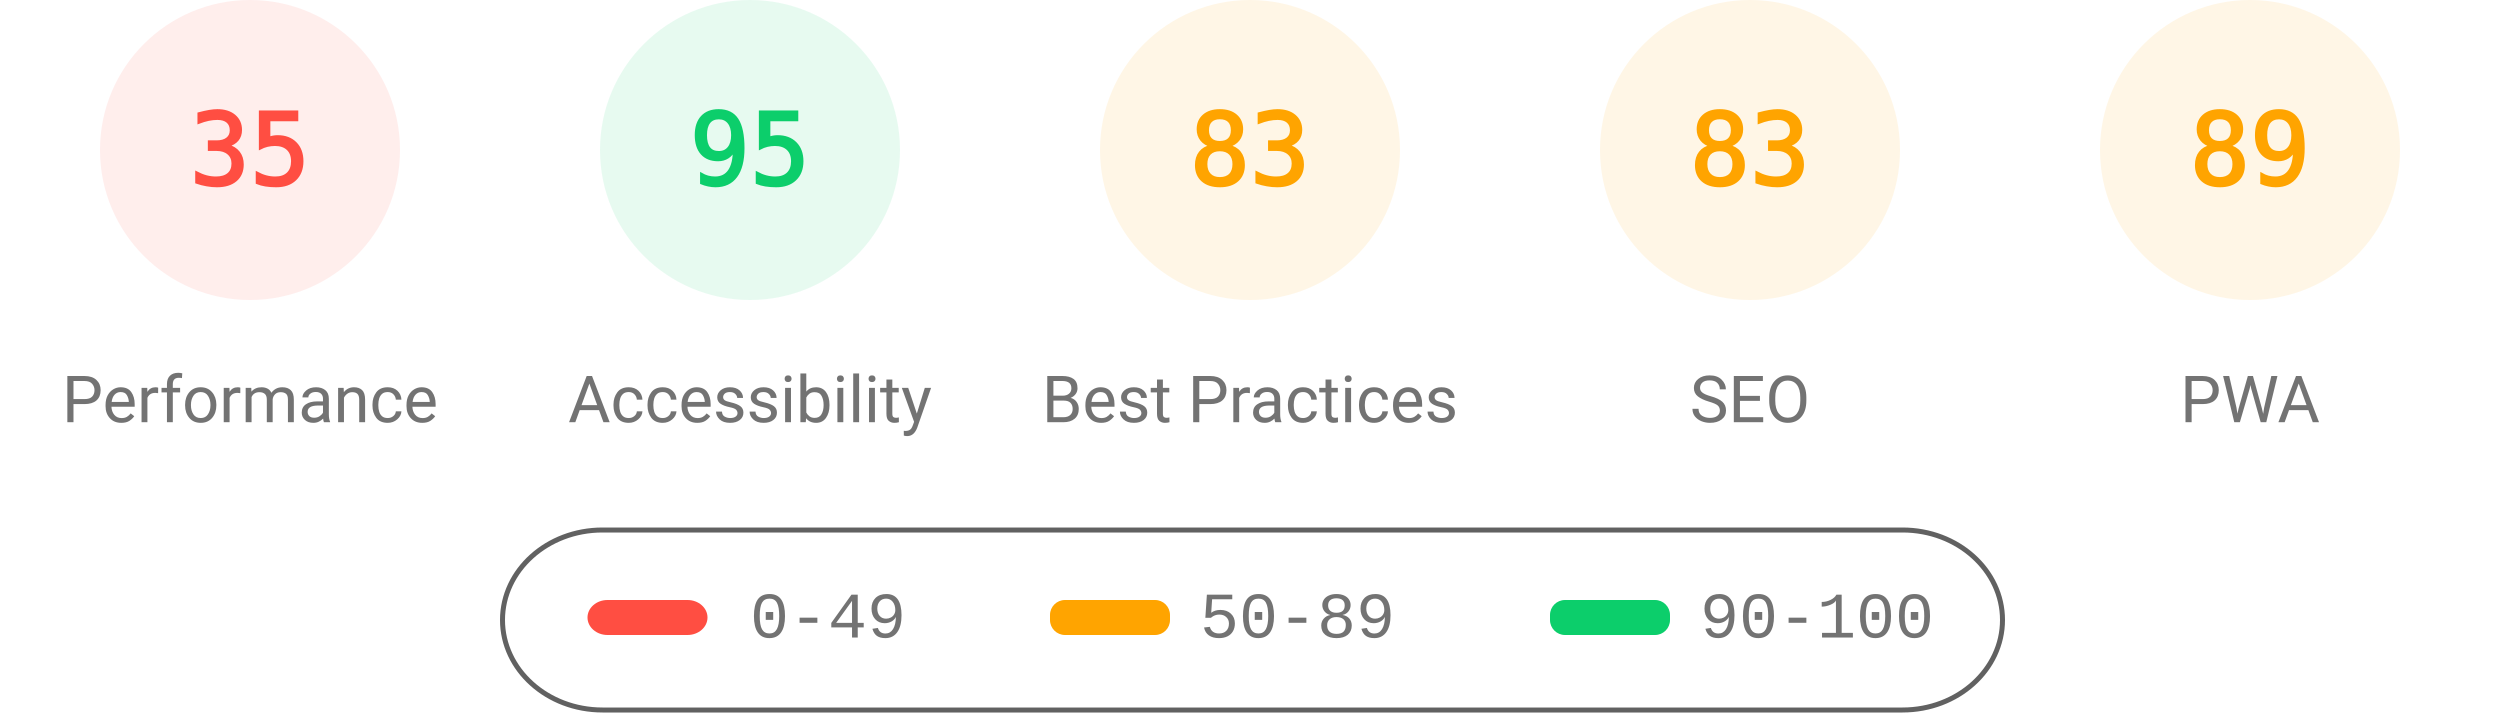
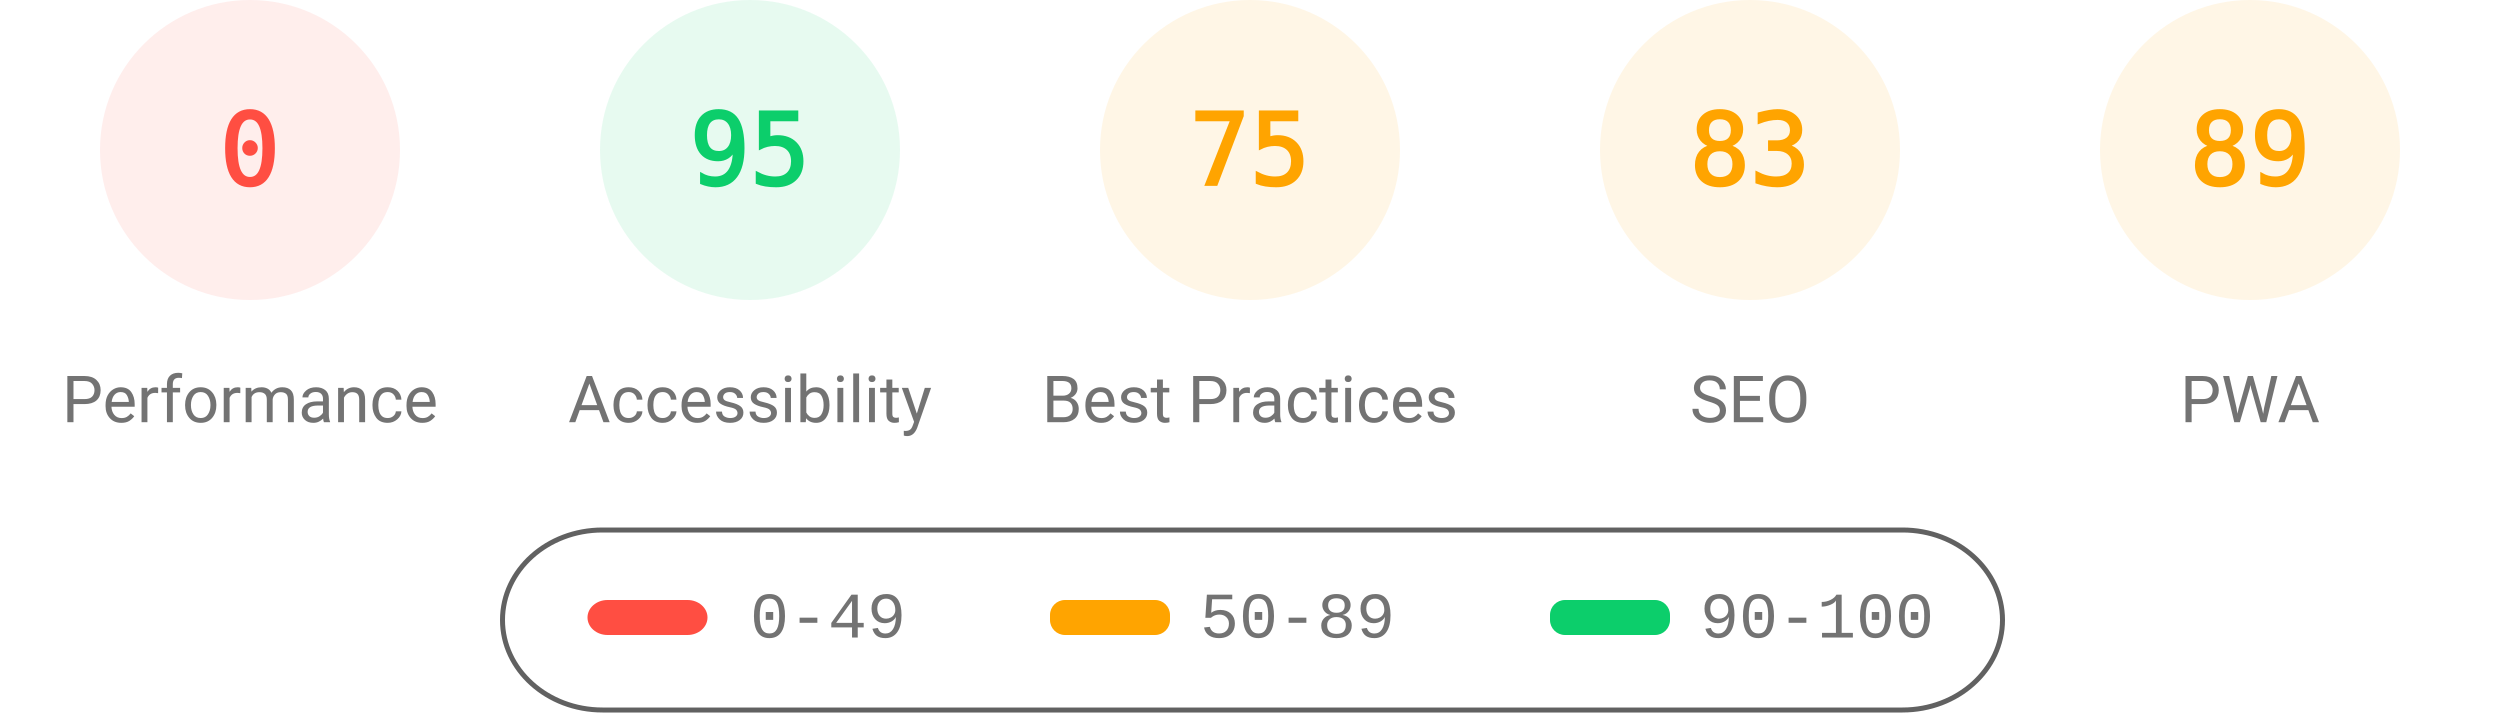
<svg xmlns="http://www.w3.org/2000/svg" fill="none" width="1000" height="285">
  <style>.gauge-base{opacity:.1}.gauge-arc{fill:none;animation-delay:250ms;stroke-linecap:round;transform:rotate(-90deg);transform-origin:100px 60px;animation:load-gauge 1s ease forwards}.guage-text{font-size:40px;font-family:monospace;text-align:center}.guage-red{color:#ff4e42;fill:#ff4e42;stroke:#ff4e42}.guage-orange{color:#ffa400;fill:#ffa400;stroke:#ffa400}.guage-green{color:#0cce6b;fill:#0cce6b;stroke:#0cce6b}.guage-undefined{color:#5c5c5c;fill:#5c5c5c;stroke:#5c5c5c}.guage-title{color:#737373;fill:#737373;stroke:none;font-size:26px;line-height:26px;font-family:Roboto,Halvetica,Arial,sans-serif}@keyframes load-gauge{from{stroke-dasharray:0 352.858}}</style>
  <svg class="guage-div guage-perf guage-red" viewBox="0 0 200 200" width="200" height="200">
    <circle class="gauge-base" r="56" cx="100" cy="60" stroke-width="8" />
-     <circle class="gauge-arc guage-arc-1" r="56" cx="100" cy="60" stroke-width="8" style="stroke-dasharray:123.15,351.858" />
-     <text class="guage-text" x="100" y="60" alignment-baseline="central" dominant-baseline="central" text-anchor="middle">35</text>
+     <circle class="gauge-arc guage-arc-1" r="56" cx="100" cy="60" stroke-width="8" style="stroke-dasharray:0,351.858" />
+     <text class="guage-text" x="100" y="60" alignment-baseline="central" dominant-baseline="central" text-anchor="middle">0</text>
    <text class="guage-title" x="100" y="160" alignment-baseline="central" dominant-baseline="central" text-anchor="middle">Performance</text>
  </svg>
  <svg class="guage-div guage-acc guage-green" viewBox="0 0 200 200" width="200" height="200" x="200">
    <circle class="gauge-base" r="56" cx="100" cy="60" stroke-width="8" />
    <circle class="gauge-arc guage-arc-2" r="56" cx="100" cy="60" stroke-width="8" style="stroke-dasharray:334.265,351.858" />
    <text class="guage-text" x="100" y="60" alignment-baseline="central" dominant-baseline="central" text-anchor="middle">95</text>
    <text class="guage-title" x="100" y="160" alignment-baseline="central" dominant-baseline="central" text-anchor="middle">Accessibility</text>
  </svg>
  <svg class="guage-div guage-best guage-orange" viewBox="0 0 200 200" width="200" height="200" x="400">
    <circle class="gauge-base" r="56" cx="100" cy="60" stroke-width="8" />
-     <circle class="gauge-arc guage-arc-3" r="56" cx="100" cy="60" stroke-width="8" style="stroke-dasharray:292.042,351.858" />
-     <text class="guage-text" x="100" y="60" alignment-baseline="central" dominant-baseline="central" text-anchor="middle">83</text>
+     <circle class="gauge-arc guage-arc-3" r="56" cx="100" cy="60" stroke-width="8" style="stroke-dasharray:263.893,351.858" />
+     <text class="guage-text" x="100" y="60" alignment-baseline="central" dominant-baseline="central" text-anchor="middle">75</text>
    <text class="guage-title" x="100" y="160" alignment-baseline="central" dominant-baseline="central" text-anchor="middle">Best Practices</text>
  </svg>
  <svg class="guage-div guage-seo guage-orange" viewBox="0 0 200 200" width="200" height="200" x="600">
    <circle class="gauge-base" r="56" cx="100" cy="60" stroke-width="8" />
    <circle class="gauge-arc guage-arc-4" r="56" cx="100" cy="60" stroke-width="8" style="stroke-dasharray:292.042,351.858" />
    <text class="guage-text" x="100" y="60" alignment-baseline="central" dominant-baseline="central" text-anchor="middle">83</text>
    <text class="guage-title" x="100" y="160" alignment-baseline="central" dominant-baseline="central" text-anchor="middle">SEO</text>
  </svg>
  <svg class="guage-div guage-pwa guage-orange" viewBox="0 0 200 200" width="200" height="200" x="800">
    <circle class="gauge-base" r="56" cx="100" cy="60" stroke-width="8" />
    <circle class="gauge-arc guage-arc-4" r="56" cx="100" cy="60" stroke-width="8" style="stroke-dasharray:313.154,351.858" />
    <text class="guage-text" x="100" y="60" alignment-baseline="central" dominant-baseline="central" text-anchor="middle">89</text>
    <text class="guage-title" x="100" y="160" alignment-baseline="central" dominant-baseline="central" text-anchor="middle">PWA</text>
  </svg>
  <svg width="604" height="76" x="200" y="210">
    <path fill="none" id="canvas_background" d="M-1-1h604v80H-1z" />
    <rect fill-opacity="0" stroke="#616161" stroke-width="2" rx="40" id="svg_2" height="72" width="600" y="2" x="1" fill="#000" />
    <rect stroke="#000" rx="8" id="svg_3" height="14" width="48" y="30" x="35" stroke-opacity="null" stroke-width="0" fill="#ff4e42" />
    <rect stroke="#000" rx="6" id="svg_4" height="14" width="48" y="30" x="220" stroke-opacity="null" stroke-width="0" fill="#ffa400" />
    <rect stroke="#000" rx="6" id="svg_5" height="14" width="48" y="30" x="420" stroke-opacity="null" stroke-width="0" fill="#0cce6b" />
    <text xml:space="preserve" text-anchor="start" font-family="'Courier New', Courier, monospace" font-size="26" id="svg_6" y="45" x="100" stroke-opacity="null" stroke-width="0" stroke="#000" fill="#737373">0-49</text>
    <text xml:space="preserve" text-anchor="start" font-family="'Courier New', Courier, monospace" font-size="26" id="svg_7" y="45" x="280" stroke-opacity="null" stroke-width="0" stroke="#000" fill="#737373">50-89</text>
    <text xml:space="preserve" text-anchor="start" font-family="'Courier New', Courier, monospace" font-size="26" id="svg_8" y="45" x="480" stroke-opacity="null" stroke-width="0" stroke="#000" fill="#737373">90-100</text>
  </svg>
</svg>
